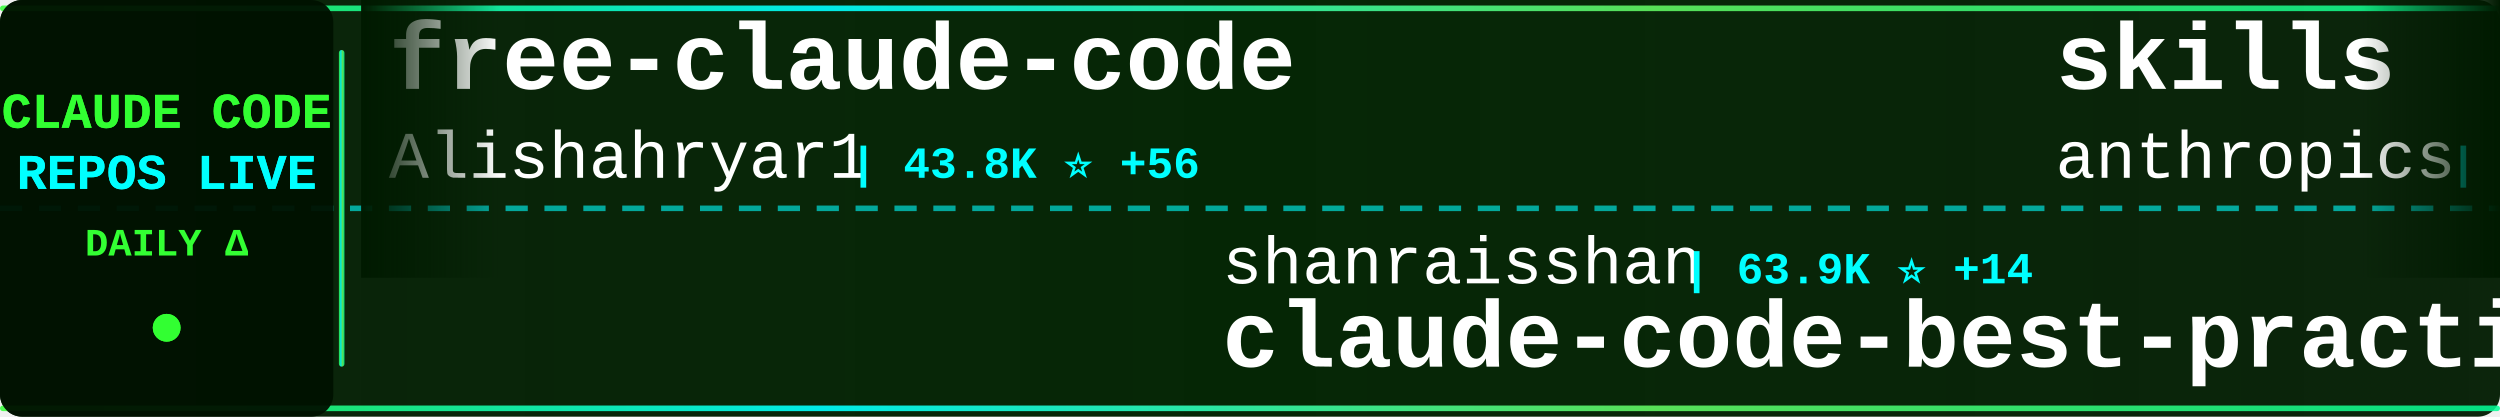
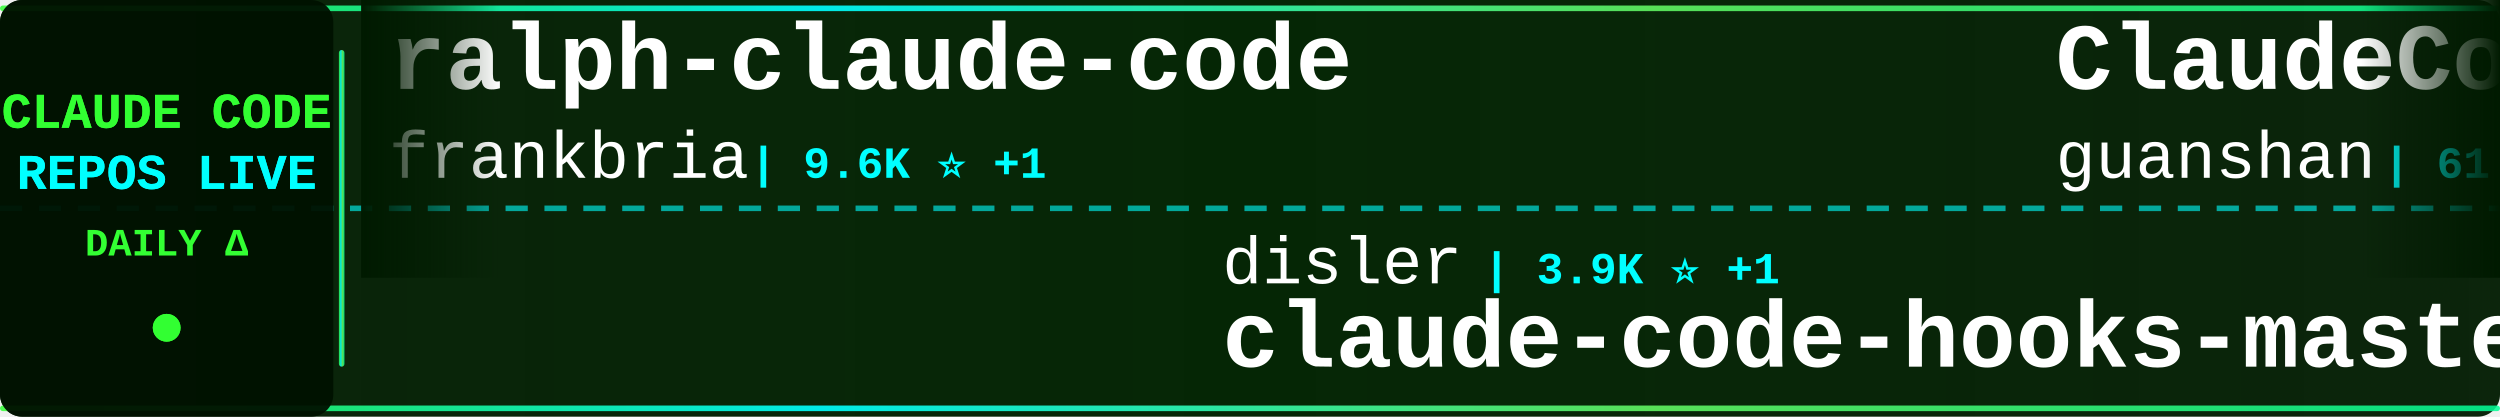
<svg xmlns="http://www.w3.org/2000/svg" width="900" height="150">
  <defs>
    <linearGradient id="tickerBg" x1="0%" y1="0%" x2="100%" y2="0%">
      <stop offset="0%" style="stop-color:#001a00;stop-opacity:0.95" />
      <stop offset="50%" style="stop-color:#002200;stop-opacity:0.98" />
      <stop offset="100%" style="stop-color:#001a00;stop-opacity:0.95" />
    </linearGradient>
    <linearGradient id="borderGrad" x1="0%" y1="0%" x2="100%" y2="0%">
      <stop offset="0%" style="stop-color:#33ff33;stop-opacity:0.85">
        <animate attributeName="stop-opacity" values="0.85;1;0.85" dur="2s" repeatCount="indefinite" />
      </stop>
      <stop offset="33%" style="stop-color:#00ffff;stop-opacity:0.9">
        <animate attributeName="stop-opacity" values="0.9;1;0.9" dur="2.2s" repeatCount="indefinite" />
      </stop>
      <stop offset="66%" style="stop-color:#66ff66;stop-opacity:0.85">
        <animate attributeName="stop-opacity" values="0.85;1;0.85" dur="1.8s" repeatCount="indefinite" />
      </stop>
      <stop offset="100%" style="stop-color:#00ff99;stop-opacity:0.85">
        <animate attributeName="stop-opacity" values="0.85;1;0.85" dur="2s" repeatCount="indefinite" />
      </stop>
    </linearGradient>
    <filter id="textGlow">
      <feGaussianBlur stdDeviation="0.1" result="coloredBlur" />
      <feMerge>
        <feMergeNode in="coloredBlur" />
        <feMergeNode in="SourceGraphic" />
      </feMerge>
    </filter>
    <filter id="metricGlow">
      <feGaussianBlur stdDeviation="0.2" result="coloredBlur" />
      <feMerge>
        <feMergeNode in="coloredBlur" />
        <feMergeNode in="SourceGraphic" />
      </feMerge>
    </filter>
    <linearGradient id="leftFade" x1="0%" y1="0%" x2="100%" y2="0%">
      <stop offset="0%" style="stop-color:#001a00;stop-opacity:1" />
      <stop offset="100%" style="stop-color:#001a00;stop-opacity:0" />
    </linearGradient>
    <linearGradient id="rightFade" x1="0%" y1="0%" x2="100%" y2="0%">
      <stop offset="0%" style="stop-color:#001a00;stop-opacity:0" />
      <stop offset="100%" style="stop-color:#001a00;stop-opacity:1" />
    </linearGradient>
  </defs>
  <rect width="900" height="150" fill="url(#tickerBg)" rx="8" />
  <rect x="0" y="2" width="900" height="2" fill="url(#borderGrad)" rx="1" />
  <rect x="0" y="146" width="900" height="2" fill="url(#borderGrad)" rx="1" />
  <line x1="0" y1="75" x2="900" y2="75" stroke="#00ffff" stroke-width="2" stroke-dasharray="8 6" opacity="0.6" />
  <rect x="0" y="0" width="120" height="150" fill="#001100" opacity="0.95" rx="8" />
  <text x="60" y="46" font-family="'Courier New', monospace" font-size="18" font-weight="bold" fill="#33ff33" text-anchor="middle" filter="url(#textGlow)">
    CLAUDE CODE
  </text>
  <text x="60" y="68" font-family="'Courier New', monospace" font-size="18" font-weight="bold" fill="#00ffff" text-anchor="middle" filter="url(#textGlow)">
    REPOS LIVE
  </text>
  <text x="60" y="92" font-family="'Courier New', monospace" font-size="14" font-weight="bold" fill="#33ff33" text-anchor="middle">
    DAILY Δ
  </text>
  <circle cx="60" cy="118" r="5" fill="#33ff33" filter="url(#metricGlow)">
    <animate attributeName="r" values="4;6;4" dur="1.5s" repeatCount="indefinite" />
    <animate attributeName="opacity" values="0.6;1;0.6" dur="1.5s" repeatCount="indefinite" />
  </circle>
  <rect x="122" y="18" width="2" height="114" fill="url(#borderGrad)" rx="1" />
  <clipPath id="tickerClip">
    <rect x="130" y="0" width="770" height="150" />
  </clipPath>
  <g clip-path="url(#tickerClip)">
    <g id="tickerItems">
      <animateTransform attributeName="transform" attributeType="XML" type="translate" from="0 0" to="-3000 0" dur="54s" repeatCount="indefinite" />
      <g transform="translate(0, 0)">
-         <text x="140" y="32" font-family="'Courier New', monospace" font-size="34" font-weight="bold" fill="#ffffff">free-claude-code</text>
-         <text x="140" y="64" font-family="'Courier New', monospace" font-size="24" font-weight="normal" fill="#ffffff" opacity="1.0">Alishahryar1</text>
-         <text x="306" y="64" font-family="'Courier New', monospace" font-size="16" font-weight="bold" fill="#00ffff"> | 43.8K ⭐ +56</text>
+         <text x="140" y="32" font-family="'Courier New', monospace" font-size="34" font-weight="bold" fill="#ffffff">ralph-claude-code</text>
+         <text x="140" y="64" font-family="'Courier New', monospace" font-size="24" font-weight="normal" fill="#ffffff" opacity="1.0">frankbria</text>
+         <text x="270" y="64" font-family="'Courier New', monospace" font-size="16" font-weight="bold" fill="#00ffff"> | 9.6K ⭐ +1</text>
      </g>
      <g transform="translate(300, 0)">
-         <text x="140" y="102" font-family="'Courier New', monospace" font-size="24" font-weight="normal" fill="#ffffff" opacity="1.0">shanraisshan</text>
-         <text x="306" y="102" font-family="'Courier New', monospace" font-size="16" font-weight="bold" fill="#00ffff"> | 63.9K ⭐ +14</text>
-         <text x="140" y="132" font-family="'Courier New', monospace" font-size="34" font-weight="bold" fill="#ffffff">claude-code-best-practic...</text>
+         <text x="140" y="102" font-family="'Courier New', monospace" font-size="24" font-weight="normal" fill="#ffffff" opacity="1.0">disler</text>
+         <text x="234" y="102" font-family="'Courier New', monospace" font-size="16" font-weight="bold" fill="#00ffff"> | 3.9K ⭐ +1</text>
+         <text x="140" y="132" font-family="'Courier New', monospace" font-size="34" font-weight="bold" fill="#ffffff">claude-code-hooks-master...</text>
      </g>
      <g transform="translate(600, 0)">
-         <text x="140" y="32" font-family="'Courier New', monospace" font-size="34" font-weight="bold" fill="#ffffff">skills</text>
-         <text x="140" y="64" font-family="'Courier New', monospace" font-size="24" font-weight="normal" fill="#ffffff" opacity="1.0">anthropics</text>
-         <text x="282" y="64" font-family="'Courier New', monospace" font-size="16" font-weight="bold" fill="#00ffff"> | 165.9K ⭐ +103</text>
+         <text x="140" y="32" font-family="'Courier New', monospace" font-size="34" font-weight="bold" fill="#ffffff">ClaudeCode</text>
+         <text x="140" y="64" font-family="'Courier New', monospace" font-size="24" font-weight="normal" fill="#ffffff" opacity="1.0">guanshan</text>
+         <text x="258" y="64" font-family="'Courier New', monospace" font-size="16" font-weight="bold" fill="#00ffff"> | 61 ⭐</text>
      </g>
      <g transform="translate(900, 0)">
-         <text x="140" y="102" font-family="'Courier New', monospace" font-size="24" font-weight="normal" fill="#ffffff" opacity="1.0">KPR111</text>
-         <text x="234" y="102" font-family="'Courier New', monospace" font-size="16" font-weight="bold" fill="#00ffff"> | 18 ⭐</text>
-         <text x="140" y="132" font-family="'Courier New', monospace" font-size="34" font-weight="bold" fill="#ffffff">Claude-Code</text>
+         <text x="140" y="102" font-family="'Courier New', monospace" font-size="24" font-weight="normal" fill="#ffffff" opacity="1.0">shareAI-lab</text>
+         <text x="294" y="102" font-family="'Courier New', monospace" font-size="16" font-weight="bold" fill="#00ffff"> | 73.1K ⭐ +33</text>
+         <text x="140" y="132" font-family="'Courier New', monospace" font-size="34" font-weight="bold" fill="#ffffff">learn-claude-code</text>
      </g>
      <g transform="translate(1200, 0)">
-         <text x="140" y="32" font-family="'Courier New', monospace" font-size="34" font-weight="bold" fill="#ffffff">claude-code-engineering</text>
-         <text x="140" y="64" font-family="'Courier New', monospace" font-size="24" font-weight="normal" fill="#ffffff" opacity="1.0">huangjia2019</text>
-         <text x="306" y="64" font-family="'Courier New', monospace" font-size="16" font-weight="bold" fill="#00ffff"> | 1.0K ⭐ +2</text>
+         <text x="140" y="32" font-family="'Courier New', monospace" font-size="34" font-weight="bold" fill="#ffffff">claude-code-hub</text>
+         <text x="140" y="64" font-family="'Courier New', monospace" font-size="24" font-weight="normal" fill="#ffffff" opacity="1.0">ding113</text>
+         <text x="246" y="64" font-family="'Courier New', monospace" font-size="16" font-weight="bold" fill="#00ffff"> | 3.3K ⭐ +1</text>
      </g>
      <g transform="translate(1500, 0)">
-         <text x="140" y="102" font-family="'Courier New', monospace" font-size="24" font-weight="normal" fill="#ffffff" opacity="1.0">Cranot</text>
-         <text x="234" y="102" font-family="'Courier New', monospace" font-size="16" font-weight="bold" fill="#00ffff"> | 2.9K ⭐ -1</text>
-         <text x="140" y="132" font-family="'Courier New', monospace" font-size="34" font-weight="bold" fill="#ffffff">claude-code-guide</text>
+         <text x="140" y="102" font-family="'Courier New', monospace" font-size="24" font-weight="normal" fill="#ffffff" opacity="1.0">musistudio</text>
+         <text x="282" y="102" font-family="'Courier New', monospace" font-size="16" font-weight="bold" fill="#00ffff"> | 36.4K ⭐ +10</text>
+         <text x="140" y="132" font-family="'Courier New', monospace" font-size="34" font-weight="bold" fill="#ffffff">claude-code-router</text>
      </g>
      <g transform="translate(1800, 0)">
-         <text x="140" y="32" font-family="'Courier New', monospace" font-size="34" font-weight="bold" fill="#ffffff">claude-code-webui</text>
-         <text x="140" y="64" font-family="'Courier New', monospace" font-size="24" font-weight="normal" fill="#ffffff" opacity="1.0">sugyan</text>
-         <text x="234" y="64" font-family="'Courier New', monospace" font-size="16" font-weight="bold" fill="#00ffff"> | 1.1K ⭐</text>
+         <text x="140" y="32" font-family="'Courier New', monospace" font-size="34" font-weight="bold" fill="#ffffff">claude-code</text>
+         <text x="140" y="64" font-family="'Courier New', monospace" font-size="24" font-weight="normal" fill="#ffffff" opacity="1.0">yasasbanukaofficial</text>
+         <text x="390" y="64" font-family="'Courier New', monospace" font-size="16" font-weight="bold" fill="#00ffff"> | 3.9K ⭐ +5</text>
      </g>
      <g transform="translate(2100, 0)">
-         <text x="140" y="102" font-family="'Courier New', monospace" font-size="24" font-weight="normal" fill="#ffffff" opacity="1.0">xorespesp</text>
-         <text x="270" y="102" font-family="'Courier New', monospace" font-size="16" font-weight="bold" fill="#00ffff"> | 231 ⭐</text>
-         <text x="140" y="132" font-family="'Courier New', monospace" font-size="34" font-weight="bold" fill="#ffffff">claude-code</text>
+         <text x="140" y="102" font-family="'Courier New', monospace" font-size="24" font-weight="normal" fill="#ffffff" opacity="1.0">AprilNEA</text>
+         <text x="258" y="102" font-family="'Courier New', monospace" font-size="16" font-weight="bold" fill="#00ffff"> | 394 ⭐</text>
+         <text x="140" y="132" font-family="'Courier New', monospace" font-size="34" font-weight="bold" fill="#ffffff">claude-code-source</text>
      </g>
      <g transform="translate(2400, 0)">
-         <text x="140" y="32" font-family="'Courier New', monospace" font-size="34" font-weight="bold" fill="#ffffff">Open-ClaudeCode</text>
-         <text x="140" y="64" font-family="'Courier New', monospace" font-size="24" font-weight="normal" fill="#ffffff" opacity="1.0">LING71671</text>
-         <text x="270" y="64" font-family="'Courier New', monospace" font-size="16" font-weight="bold" fill="#00ffff"> | 932 ⭐</text>
+         <text x="140" y="32" font-family="'Courier New', monospace" font-size="34" font-weight="bold" fill="#ffffff">ECC</text>
+         <text x="140" y="64" font-family="'Courier New', monospace" font-size="24" font-weight="normal" fill="#ffffff" opacity="1.0">affaan-m</text>
+         <text x="258" y="64" font-family="'Courier New', monospace" font-size="16" font-weight="bold" fill="#00ffff"> | 237.2K ⭐ +63</text>
      </g>
      <g transform="translate(2700, 0)">
-         <text x="140" y="102" font-family="'Courier New', monospace" font-size="24" font-weight="normal" fill="#ffffff" opacity="1.0">oboard</text>
-         <text x="234" y="102" font-family="'Courier New', monospace" font-size="16" font-weight="bold" fill="#00ffff"> | 3.3K ⭐ +1</text>
-         <text x="140" y="132" font-family="'Courier New', monospace" font-size="34" font-weight="bold" fill="#ffffff">claude-code-rev</text>
+         <text x="140" y="102" font-family="'Courier New', monospace" font-size="24" font-weight="normal" fill="#ffffff" opacity="1.0">OneRedOak</text>
+         <text x="270" y="102" font-family="'Courier New', monospace" font-size="16" font-weight="bold" fill="#00ffff"> | 3.9K ⭐</text>
+         <text x="140" y="132" font-family="'Courier New', monospace" font-size="34" font-weight="bold" fill="#ffffff">claude-code-workflows</text>
      </g>
      <g transform="translate(3000, 0)">
-         <text x="140" y="32" font-family="'Courier New', monospace" font-size="34" font-weight="bold" fill="#ffffff">free-claude-code</text>
-         <text x="140" y="64" font-family="'Courier New', monospace" font-size="24" font-weight="normal" fill="#ffffff" opacity="1.0">Alishahryar1</text>
-         <text x="306" y="64" font-family="'Courier New', monospace" font-size="16" font-weight="bold" fill="#00ffff"> | 43.8K ⭐ +56</text>
+         <text x="140" y="32" font-family="'Courier New', monospace" font-size="34" font-weight="bold" fill="#ffffff">ralph-claude-code</text>
+         <text x="140" y="64" font-family="'Courier New', monospace" font-size="24" font-weight="normal" fill="#ffffff" opacity="1.0">frankbria</text>
+         <text x="270" y="64" font-family="'Courier New', monospace" font-size="16" font-weight="bold" fill="#00ffff"> | 9.6K ⭐ +1</text>
      </g>
      <g transform="translate(3300, 0)">
-         <text x="140" y="102" font-family="'Courier New', monospace" font-size="24" font-weight="normal" fill="#ffffff" opacity="1.0">shanraisshan</text>
-         <text x="306" y="102" font-family="'Courier New', monospace" font-size="16" font-weight="bold" fill="#00ffff"> | 63.9K ⭐ +14</text>
-         <text x="140" y="132" font-family="'Courier New', monospace" font-size="34" font-weight="bold" fill="#ffffff">claude-code-best-practic...</text>
+         <text x="140" y="102" font-family="'Courier New', monospace" font-size="24" font-weight="normal" fill="#ffffff" opacity="1.0">disler</text>
+         <text x="234" y="102" font-family="'Courier New', monospace" font-size="16" font-weight="bold" fill="#00ffff"> | 3.9K ⭐ +1</text>
+         <text x="140" y="132" font-family="'Courier New', monospace" font-size="34" font-weight="bold" fill="#ffffff">claude-code-hooks-master...</text>
      </g>
      <g transform="translate(3600, 0)">
-         <text x="140" y="32" font-family="'Courier New', monospace" font-size="34" font-weight="bold" fill="#ffffff">skills</text>
-         <text x="140" y="64" font-family="'Courier New', monospace" font-size="24" font-weight="normal" fill="#ffffff" opacity="1.0">anthropics</text>
-         <text x="282" y="64" font-family="'Courier New', monospace" font-size="16" font-weight="bold" fill="#00ffff"> | 165.9K ⭐ +103</text>
+         <text x="140" y="32" font-family="'Courier New', monospace" font-size="34" font-weight="bold" fill="#ffffff">ClaudeCode</text>
+         <text x="140" y="64" font-family="'Courier New', monospace" font-size="24" font-weight="normal" fill="#ffffff" opacity="1.0">guanshan</text>
+         <text x="258" y="64" font-family="'Courier New', monospace" font-size="16" font-weight="bold" fill="#00ffff"> | 61 ⭐</text>
      </g>
      <g transform="translate(3900, 0)">
-         <text x="140" y="102" font-family="'Courier New', monospace" font-size="24" font-weight="normal" fill="#ffffff" opacity="1.0">KPR111</text>
-         <text x="234" y="102" font-family="'Courier New', monospace" font-size="16" font-weight="bold" fill="#00ffff"> | 18 ⭐</text>
-         <text x="140" y="132" font-family="'Courier New', monospace" font-size="34" font-weight="bold" fill="#ffffff">Claude-Code</text>
+         <text x="140" y="102" font-family="'Courier New', monospace" font-size="24" font-weight="normal" fill="#ffffff" opacity="1.0">shareAI-lab</text>
+         <text x="294" y="102" font-family="'Courier New', monospace" font-size="16" font-weight="bold" fill="#00ffff"> | 73.1K ⭐ +33</text>
+         <text x="140" y="132" font-family="'Courier New', monospace" font-size="34" font-weight="bold" fill="#ffffff">learn-claude-code</text>
      </g>
    </g>
  </g>
  <rect x="130" y="0" width="50" height="100" fill="url(#leftFade)" />
  <rect x="850" y="0" width="50" height="100" fill="url(#rightFade)" />
</svg>
